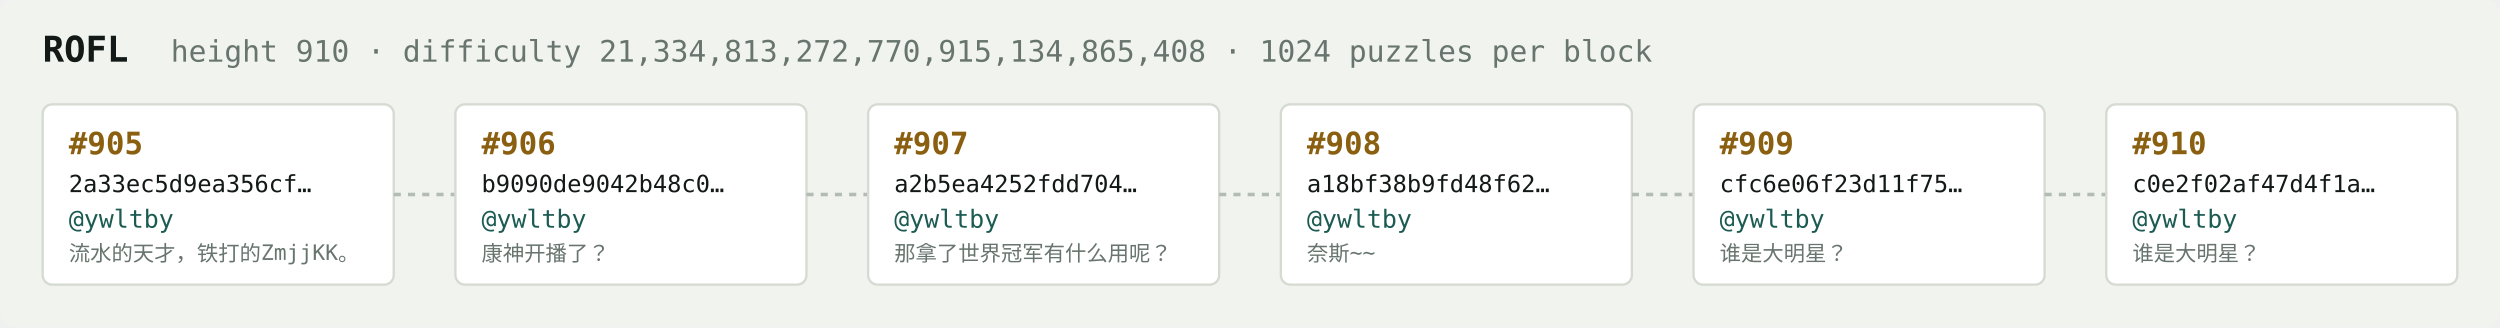
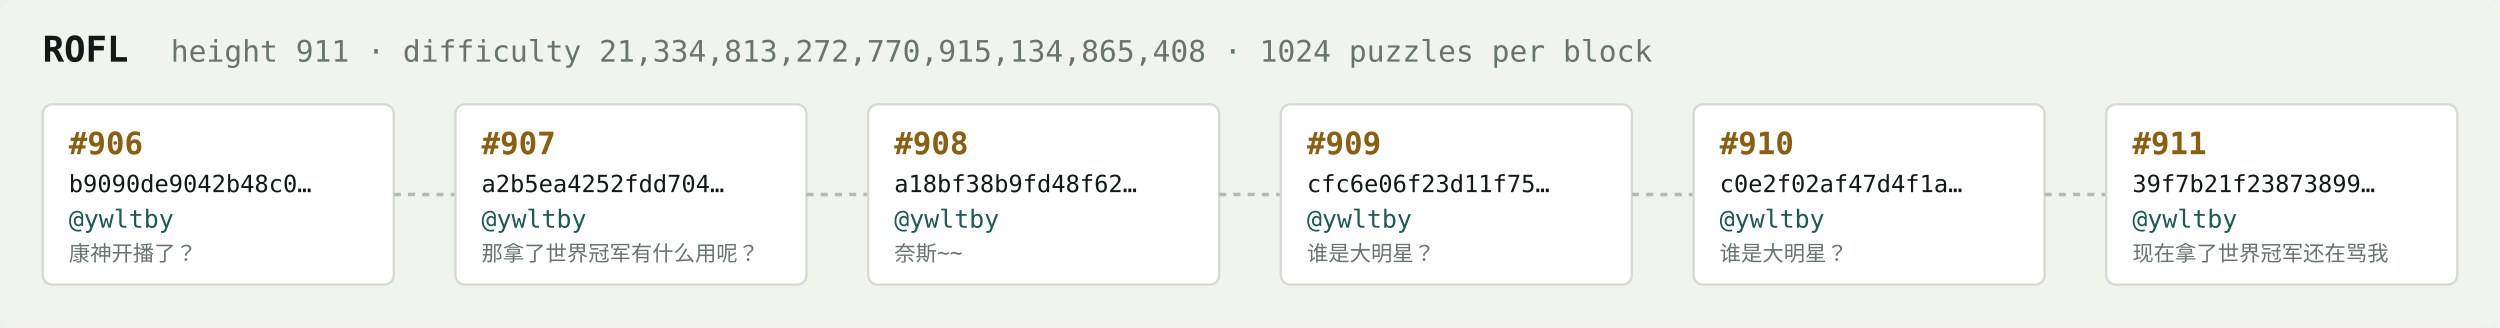
<svg xmlns="http://www.w3.org/2000/svg" width="1054" height="138" viewBox="0 0 1054 138" font-family="ui-monospace,SFMono-Regular,Menlo,monospace">
  <rect fill="#f1f3ef" width="1054" height="138" rx="6" />
  <text x="18" y="26" fill="#121916" font-size="15" font-weight="700">ROFL</text>
-   <text x="72" y="26" fill="#68746e" font-size="12.5">height 910 · difficulty 21,334,813,272,770,915,134,865,408 · 1024 puzzles per block</text>
+   <text x="72" y="26" fill="#68746e" font-size="12.5">height 911 · difficulty 21,334,813,272,770,915,134,865,408 · 1024 puzzles per block</text>
  <rect x="18" y="44" width="148" height="76" rx="4" fill="#ffffff" stroke="#d5dbd2" stroke-width="1" />
-   <text x="29" y="65" fill="#8a5f10" font-size="13" font-weight="700">#905</text>
-   <text x="29" y="81" fill="#121916" font-size="10">2a33ec5d9ea356cf…</text>
+   <text x="29" y="65" fill="#8a5f10" font-size="13" font-weight="700">#906</text>
+   <text x="29" y="81" fill="#121916" font-size="10">b9090de9042b48c0…</text>
  <text x="29" y="96" fill="#1c5b52" font-size="10.5">@ywltby</text>
-   <text x="29" y="110" fill="#68746e" font-size="9">流水的天才，铁打的ZmjjKK。</text>
+   <text x="29" y="110" fill="#68746e" font-size="9">康神开播了？</text>
  <line x1="166" y1="82.0" x2="192" y2="82.0" stroke="#b3bcb4" stroke-width="1.5" stroke-dasharray="3 3" />
  <rect x="192" y="44" width="148" height="76" rx="4" fill="#ffffff" stroke="#d5dbd2" stroke-width="1" />
-   <text x="203" y="65" fill="#8a5f10" font-size="13" font-weight="700">#906</text>
-   <text x="203" y="81" fill="#121916" font-size="10">b9090de9042b48c0…</text>
+   <text x="203" y="65" fill="#8a5f10" font-size="13" font-weight="700">#907</text>
+   <text x="203" y="81" fill="#121916" font-size="10">a2b5ea4252fdd704…</text>
  <text x="203" y="96" fill="#1c5b52" font-size="10.5">@ywltby</text>
-   <text x="203" y="110" fill="#68746e" font-size="9">康神开播了？</text>
+   <text x="203" y="110" fill="#68746e" font-size="9">那拿了世界冠军有什么用呢？</text>
  <line x1="340" y1="82.0" x2="366" y2="82.0" stroke="#b3bcb4" stroke-width="1.5" stroke-dasharray="3 3" />
  <rect x="366" y="44" width="148" height="76" rx="4" fill="#ffffff" stroke="#d5dbd2" stroke-width="1" />
-   <text x="377" y="65" fill="#8a5f10" font-size="13" font-weight="700">#907</text>
-   <text x="377" y="81" fill="#121916" font-size="10">a2b5ea4252fdd704…</text>
+   <text x="377" y="65" fill="#8a5f10" font-size="13" font-weight="700">#908</text>
+   <text x="377" y="81" fill="#121916" font-size="10">a18bf38b9fd48f62…</text>
  <text x="377" y="96" fill="#1c5b52" font-size="10.5">@ywltby</text>
-   <text x="377" y="110" fill="#68746e" font-size="9">那拿了世界冠军有什么用呢？</text>
+   <text x="377" y="110" fill="#68746e" font-size="9">奈斯~~</text>
  <line x1="514" y1="82.0" x2="540" y2="82.0" stroke="#b3bcb4" stroke-width="1.5" stroke-dasharray="3 3" />
  <rect x="540" y="44" width="148" height="76" rx="4" fill="#ffffff" stroke="#d5dbd2" stroke-width="1" />
-   <text x="551" y="65" fill="#8a5f10" font-size="13" font-weight="700">#908</text>
-   <text x="551" y="81" fill="#121916" font-size="10">a18bf38b9fd48f62…</text>
+   <text x="551" y="65" fill="#8a5f10" font-size="13" font-weight="700">#909</text>
+   <text x="551" y="81" fill="#121916" font-size="10">cfc6e06f23d11f75…</text>
  <text x="551" y="96" fill="#1c5b52" font-size="10.5">@ywltby</text>
-   <text x="551" y="110" fill="#68746e" font-size="9">奈斯~~</text>
+   <text x="551" y="110" fill="#68746e" font-size="9">谁是大明星？</text>
  <line x1="688" y1="82.0" x2="714" y2="82.0" stroke="#b3bcb4" stroke-width="1.5" stroke-dasharray="3 3" />
  <rect x="714" y="44" width="148" height="76" rx="4" fill="#ffffff" stroke="#d5dbd2" stroke-width="1" />
-   <text x="725" y="65" fill="#8a5f10" font-size="13" font-weight="700">#909</text>
-   <text x="725" y="81" fill="#121916" font-size="10">cfc6e06f23d11f75…</text>
+   <text x="725" y="65" fill="#8a5f10" font-size="13" font-weight="700">#910</text>
+   <text x="725" y="81" fill="#121916" font-size="10">c0e2f02af47d4f1a…</text>
  <text x="725" y="96" fill="#1c5b52" font-size="10.5">@ywltby</text>
  <text x="725" y="110" fill="#68746e" font-size="9">谁是大明星？</text>
  <line x1="862" y1="82.0" x2="888" y2="82.0" stroke="#b3bcb4" stroke-width="1.5" stroke-dasharray="3 3" />
  <rect x="888" y="44" width="148" height="76" rx="4" fill="#ffffff" stroke="#d5dbd2" stroke-width="1" />
-   <text x="899" y="65" fill="#8a5f10" font-size="13" font-weight="700">#910</text>
-   <text x="899" y="81" fill="#121916" font-size="10">c0e2f02af47d4f1a…</text>
+   <text x="899" y="65" fill="#8a5f10" font-size="13" font-weight="700">#911</text>
+   <text x="899" y="81" fill="#121916" font-size="10">39f7b21f23873899…</text>
  <text x="899" y="96" fill="#1c5b52" font-size="10.5">@ywltby</text>
-   <text x="899" y="110" fill="#68746e" font-size="9">谁是大明星？</text>
+   <text x="899" y="110" fill="#68746e" font-size="9">现在拿了世界冠军还在骂我</text>
</svg>
